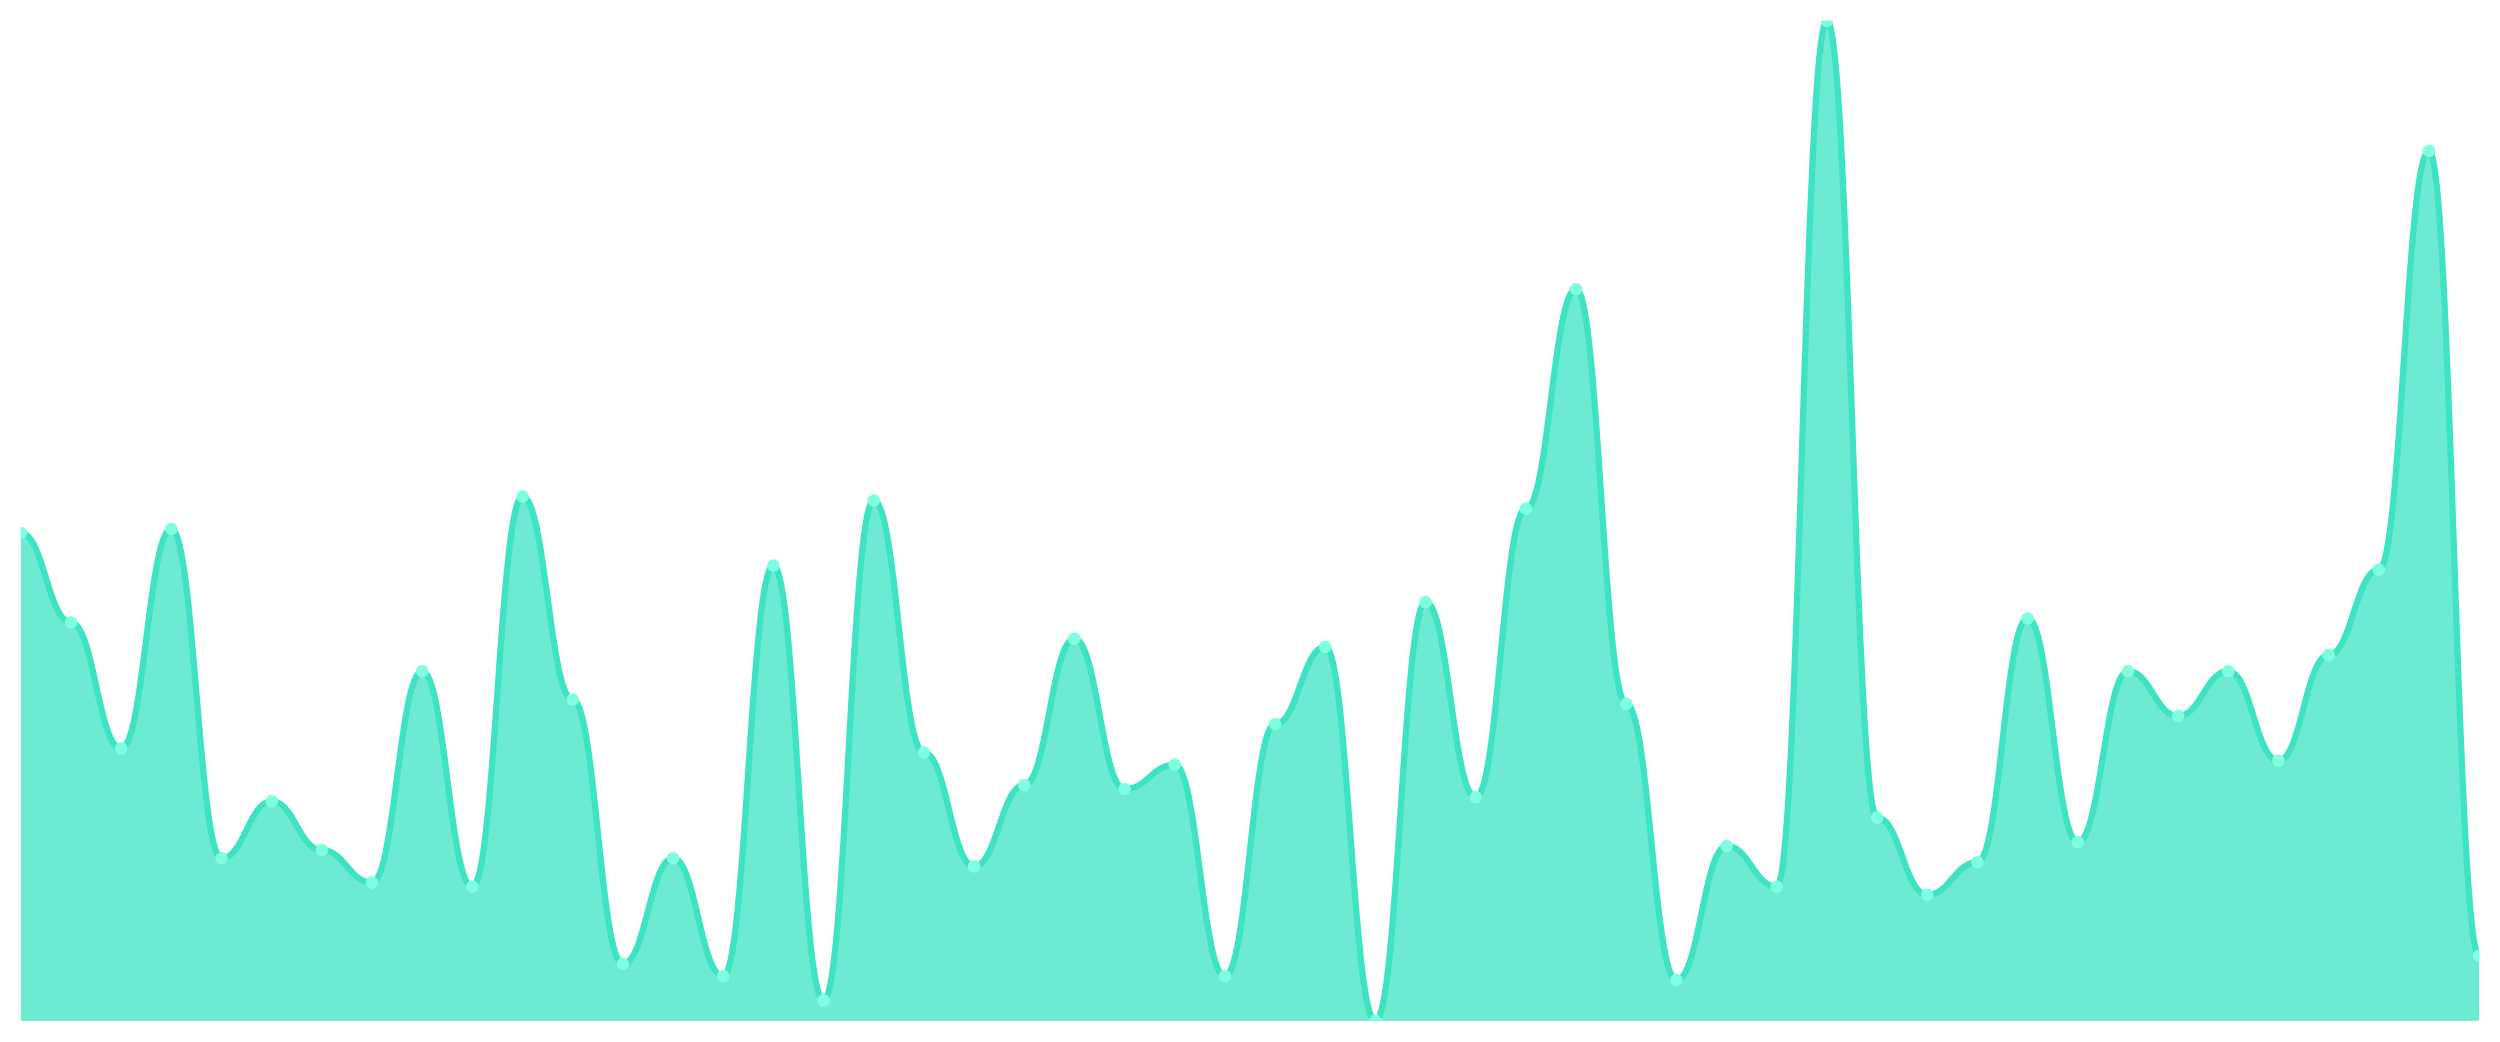
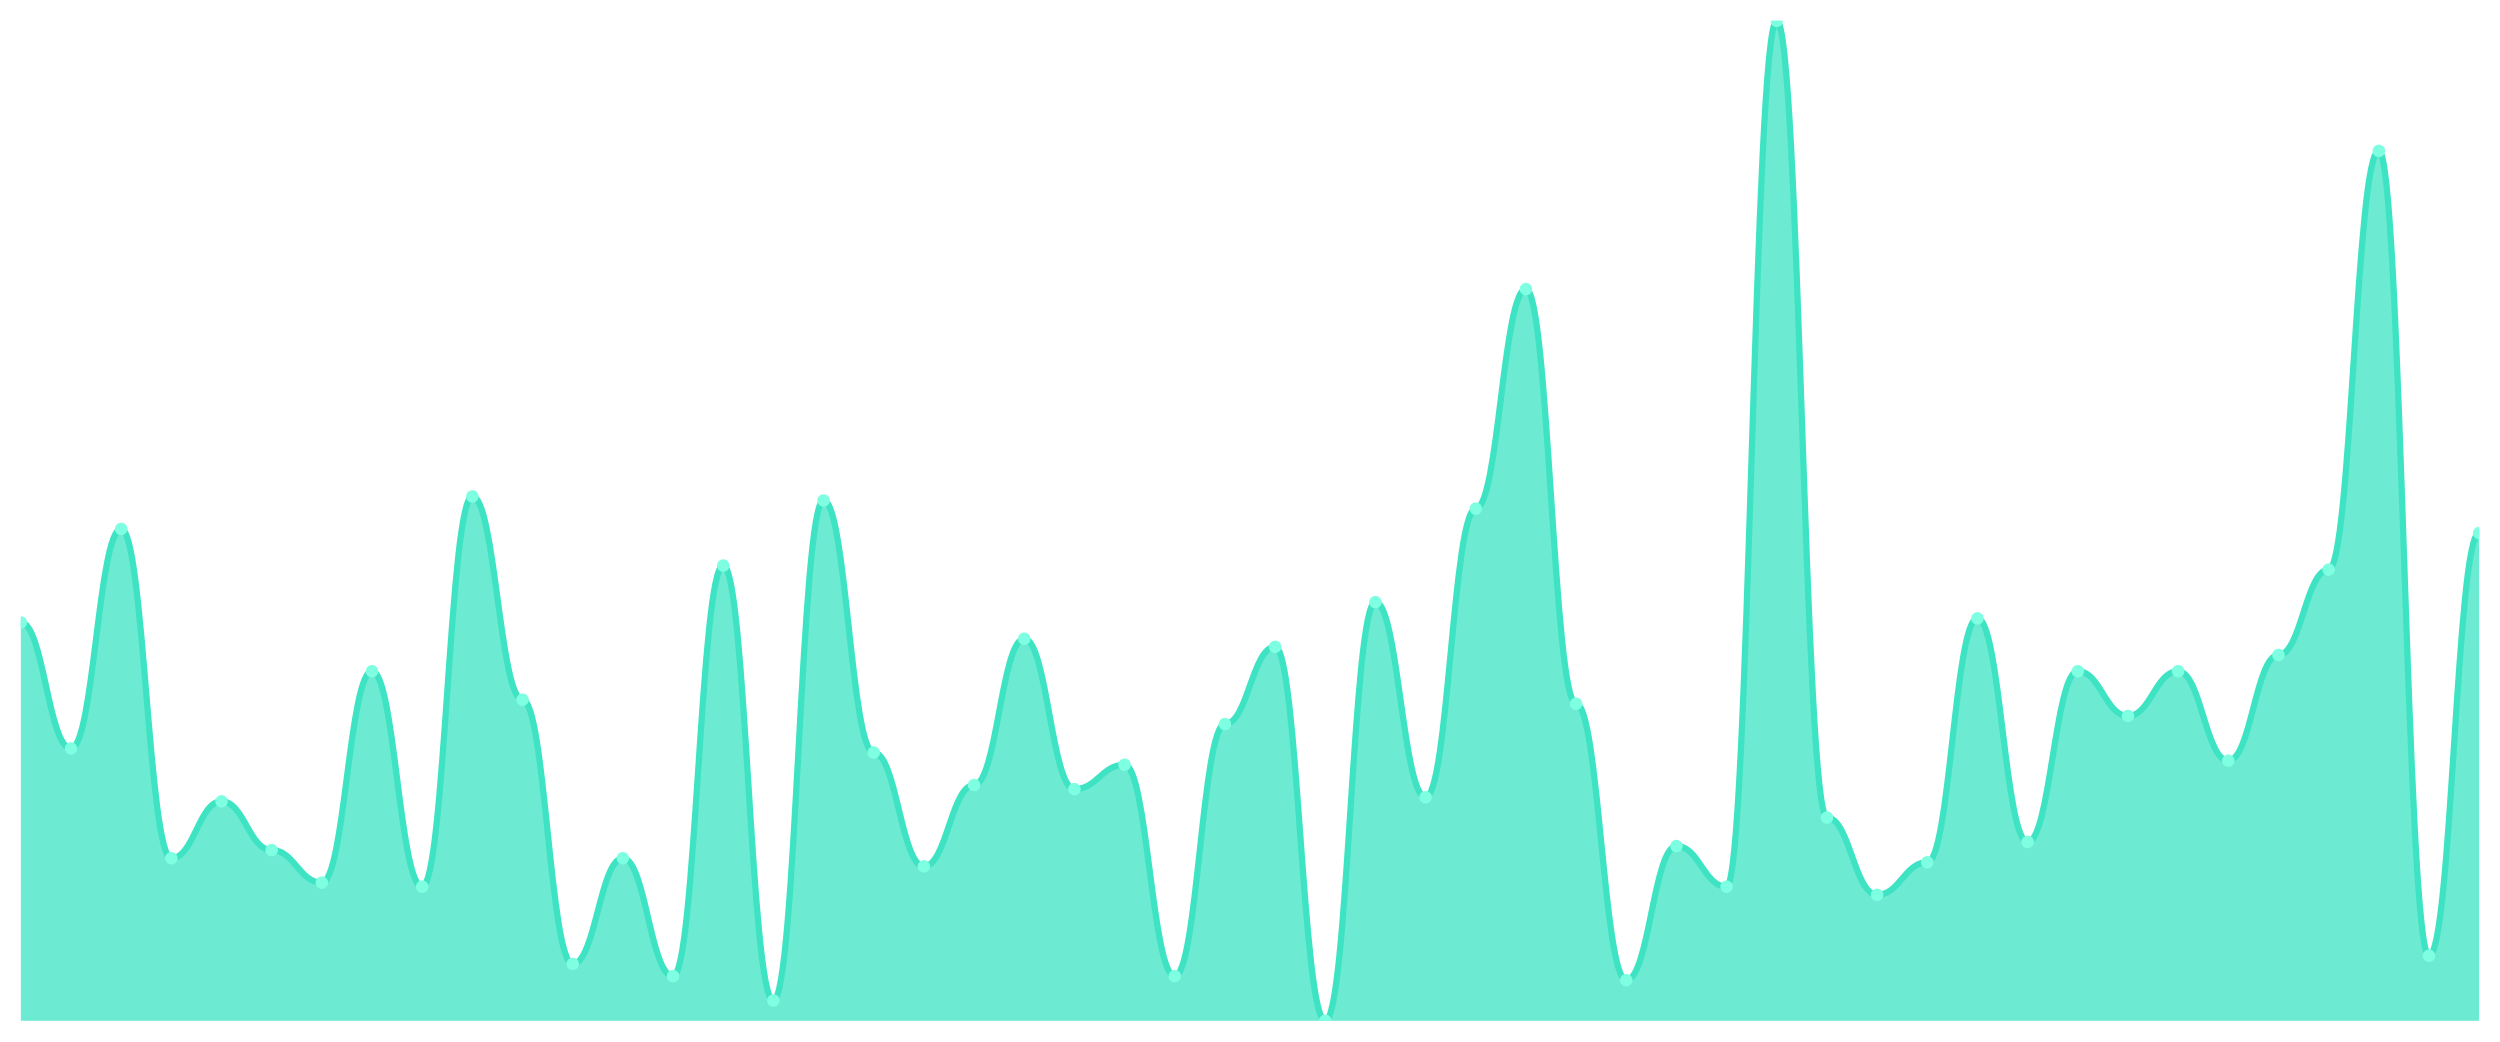
<svg xmlns="http://www.w3.org/2000/svg" viewBox="0 0 1200 500" width="1200" height="500">
  <defs>
    <clipPath id="c">
      <rect x="10" y="10" width="1180" height="480" />
    </clipPath>
  </defs>
  <rect width="1200" height="500" fill="none" />
  <g clip-path="url(#c)">
-     <path d="M 10,490 L 10,255.854 C 20.837,255.854 23.245,298.78 34.082,298.78 C 44.918,298.78 47.327,359.268 58.163,359.268 C 69,359.268 71.408,253.902 82.245,253.902 C 93.082,253.902 95.49,411.951 106.327,411.951 C 117.163,411.951 119.571,384.634 130.408,384.634 C 141.245,384.634 143.653,408.049 154.49,408.049 C 165.327,408.049 167.735,423.659 178.571,423.659 C 189.408,423.659 191.816,322.195 202.653,322.195 C 213.49,322.195 215.898,425.61 226.735,425.61 C 237.571,425.61 239.98,238.293 250.816,238.293 C 261.653,238.293 264.061,335.854 274.898,335.854 C 285.735,335.854 288.143,462.683 298.98,462.683 C 309.816,462.683 312.224,411.951 323.061,411.951 C 333.898,411.951 336.306,468.537 347.143,468.537 C 357.98,468.537 360.388,271.463 371.224,271.463 C 382.061,271.463 384.469,480.244 395.306,480.244 C 406.143,480.244 408.551,240.244 419.388,240.244 C 430.224,240.244 432.633,361.22 443.469,361.22 C 454.306,361.22 456.714,415.854 467.551,415.854 C 478.388,415.854 480.796,376.829 491.633,376.829 C 502.469,376.829 504.878,306.585 515.714,306.585 C 526.551,306.585 528.959,378.78 539.796,378.78 C 550.633,378.78 553.041,367.073 563.878,367.073 C 574.714,367.073 577.122,468.537 587.959,468.537 C 598.796,468.537 601.204,347.561 612.041,347.561 C 622.878,347.561 625.286,310.488 636.122,310.488 C 646.959,310.488 649.367,490 660.204,490 C 671.041,490 673.449,289.024 684.286,289.024 C 695.122,289.024 697.531,382.683 708.367,382.683 C 719.204,382.683 721.612,244.146 732.449,244.146 C 743.286,244.146 745.694,138.78 756.531,138.78 C 767.367,138.78 769.776,337.805 780.612,337.805 C 791.449,337.805 793.857,470.488 804.694,470.488 C 815.531,470.488 817.939,406.098 828.776,406.098 C 839.612,406.098 842.02,425.61 852.857,425.61 C 863.694,425.61 866.102,10 876.939,10 C 887.776,10 890.184,392.439 901.02,392.439 C 911.857,392.439 914.265,429.512 925.102,429.512 C 935.939,429.512 938.347,413.902 949.184,413.902 C 960.02,413.902 962.429,296.829 973.265,296.829 C 984.102,296.829 986.51,404.146 997.347,404.146 C 1008.184,404.146 1010.592,322.195 1021.429,322.195 C 1032.265,322.195 1034.673,343.659 1045.51,343.659 C 1056.347,343.659 1058.755,322.195 1069.592,322.195 C 1080.429,322.195 1082.837,365.122 1093.673,365.122 C 1104.51,365.122 1106.918,314.39 1117.755,314.39 C 1128.592,314.39 1131,273.415 1141.837,273.415 C 1152.673,273.415 1155.082,72.439 1165.918,72.439 C 1176.755,72.439 1179.163,458.78 1190,458.78 L 1190,490 Z" fill="rgba(61,227,195,0.75)" />
-     <path d="M 10,255.854 C 20.837,255.854 23.245,298.78 34.082,298.78 C 44.918,298.78 47.327,359.268 58.163,359.268 C 69,359.268 71.408,253.902 82.245,253.902 C 93.082,253.902 95.49,411.951 106.327,411.951 C 117.163,411.951 119.571,384.634 130.408,384.634 C 141.245,384.634 143.653,408.049 154.49,408.049 C 165.327,408.049 167.735,423.659 178.571,423.659 C 189.408,423.659 191.816,322.195 202.653,322.195 C 213.49,322.195 215.898,425.61 226.735,425.61 C 237.571,425.61 239.98,238.293 250.816,238.293 C 261.653,238.293 264.061,335.854 274.898,335.854 C 285.735,335.854 288.143,462.683 298.98,462.683 C 309.816,462.683 312.224,411.951 323.061,411.951 C 333.898,411.951 336.306,468.537 347.143,468.537 C 357.98,468.537 360.388,271.463 371.224,271.463 C 382.061,271.463 384.469,480.244 395.306,480.244 C 406.143,480.244 408.551,240.244 419.388,240.244 C 430.224,240.244 432.633,361.22 443.469,361.22 C 454.306,361.22 456.714,415.854 467.551,415.854 C 478.388,415.854 480.796,376.829 491.633,376.829 C 502.469,376.829 504.878,306.585 515.714,306.585 C 526.551,306.585 528.959,378.78 539.796,378.78 C 550.633,378.78 553.041,367.073 563.878,367.073 C 574.714,367.073 577.122,468.537 587.959,468.537 C 598.796,468.537 601.204,347.561 612.041,347.561 C 622.878,347.561 625.286,310.488 636.122,310.488 C 646.959,310.488 649.367,490 660.204,490 C 671.041,490 673.449,289.024 684.286,289.024 C 695.122,289.024 697.531,382.683 708.367,382.683 C 719.204,382.683 721.612,244.146 732.449,244.146 C 743.286,244.146 745.694,138.78 756.531,138.78 C 767.367,138.78 769.776,337.805 780.612,337.805 C 791.449,337.805 793.857,470.488 804.694,470.488 C 815.531,470.488 817.939,406.098 828.776,406.098 C 839.612,406.098 842.02,425.61 852.857,425.61 C 863.694,425.61 866.102,10 876.939,10 C 887.776,10 890.184,392.439 901.02,392.439 C 911.857,392.439 914.265,429.512 925.102,429.512 C 935.939,429.512 938.347,413.902 949.184,413.902 C 960.02,413.902 962.429,296.829 973.265,296.829 C 984.102,296.829 986.51,404.146 997.347,404.146 C 1008.184,404.146 1010.592,322.195 1021.429,322.195 C 1032.265,322.195 1034.673,343.659 1045.51,343.659 C 1056.347,343.659 1058.755,322.195 1069.592,322.195 C 1080.429,322.195 1082.837,365.122 1093.673,365.122 C 1104.51,365.122 1106.918,314.39 1117.755,314.39 C 1128.592,314.39 1131,273.415 1141.837,273.415 C 1152.673,273.415 1155.082,72.439 1165.918,72.439 C 1176.755,72.439 1179.163,458.78 1190,458.78" fill="none" stroke="#3de3c3" stroke-width="3" stroke-linecap="round" stroke-linejoin="round" />
-     <circle cx="10" cy="255.854" r="3" fill="#7fffe1" />
-     <circle cx="34.082" cy="298.78" r="3" fill="#7fffe1" />
-     <circle cx="58.163" cy="359.268" r="3" fill="#7fffe1" />
-     <circle cx="82.245" cy="253.902" r="3" fill="#7fffe1" />
-     <circle cx="106.327" cy="411.951" r="3" fill="#7fffe1" />
-     <circle cx="130.408" cy="384.634" r="3" fill="#7fffe1" />
-     <circle cx="154.49" cy="408.049" r="3" fill="#7fffe1" />
-     <circle cx="178.571" cy="423.659" r="3" fill="#7fffe1" />
-     <circle cx="202.653" cy="322.195" r="3" fill="#7fffe1" />
-     <circle cx="226.735" cy="425.61" r="3" fill="#7fffe1" />
-     <circle cx="250.816" cy="238.293" r="3" fill="#7fffe1" />
-     <circle cx="274.898" cy="335.854" r="3" fill="#7fffe1" />
-     <circle cx="298.98" cy="462.683" r="3" fill="#7fffe1" />
-     <circle cx="323.061" cy="411.951" r="3" fill="#7fffe1" />
-     <circle cx="347.143" cy="468.537" r="3" fill="#7fffe1" />
-     <circle cx="371.224" cy="271.463" r="3" fill="#7fffe1" />
-     <circle cx="395.306" cy="480.244" r="3" fill="#7fffe1" />
-     <circle cx="419.388" cy="240.244" r="3" fill="#7fffe1" />
-     <circle cx="443.469" cy="361.22" r="3" fill="#7fffe1" />
-     <circle cx="467.551" cy="415.854" r="3" fill="#7fffe1" />
-     <circle cx="491.633" cy="376.829" r="3" fill="#7fffe1" />
-     <circle cx="515.714" cy="306.585" r="3" fill="#7fffe1" />
-     <circle cx="539.796" cy="378.78" r="3" fill="#7fffe1" />
-     <circle cx="563.878" cy="367.073" r="3" fill="#7fffe1" />
-     <circle cx="587.959" cy="468.537" r="3" fill="#7fffe1" />
-     <circle cx="612.041" cy="347.561" r="3" fill="#7fffe1" />
-     <circle cx="636.122" cy="310.488" r="3" fill="#7fffe1" />
-     <circle cx="660.204" cy="490" r="3" fill="#7fffe1" />
-     <circle cx="684.286" cy="289.024" r="3" fill="#7fffe1" />
-     <circle cx="708.367" cy="382.683" r="3" fill="#7fffe1" />
-     <circle cx="732.449" cy="244.146" r="3" fill="#7fffe1" />
-     <circle cx="756.531" cy="138.78" r="3" fill="#7fffe1" />
-     <circle cx="780.612" cy="337.805" r="3" fill="#7fffe1" />
-     <circle cx="804.694" cy="470.488" r="3" fill="#7fffe1" />
-     <circle cx="828.776" cy="406.098" r="3" fill="#7fffe1" />
-     <circle cx="852.857" cy="425.61" r="3" fill="#7fffe1" />
-     <circle cx="876.939" cy="10" r="3" fill="#7fffe1" />
-     <circle cx="901.02" cy="392.439" r="3" fill="#7fffe1" />
-     <circle cx="925.102" cy="429.512" r="3" fill="#7fffe1" />
-     <circle cx="949.184" cy="413.902" r="3" fill="#7fffe1" />
-     <circle cx="973.265" cy="296.829" r="3" fill="#7fffe1" />
-     <circle cx="997.347" cy="404.146" r="3" fill="#7fffe1" />
-     <circle cx="1021.429" cy="322.195" r="3" fill="#7fffe1" />
-     <circle cx="1045.51" cy="343.659" r="3" fill="#7fffe1" />
-     <circle cx="1069.592" cy="322.195" r="3" fill="#7fffe1" />
-     <circle cx="1093.673" cy="365.122" r="3" fill="#7fffe1" />
-     <circle cx="1117.755" cy="314.39" r="3" fill="#7fffe1" />
-     <circle cx="1141.837" cy="273.415" r="3" fill="#7fffe1" />
-     <circle cx="1165.918" cy="72.439" r="3" fill="#7fffe1" />
-     <circle cx="1190" cy="458.78" r="3" fill="#7fffe1" />
+     <path d="M 10,490 L 10,298.78 C 20.837,298.78 23.245,359.268 34.082,359.268 C 44.918,359.268 47.327,253.902 58.163,253.902 C 69,253.902 71.408,411.951 82.245,411.951 C 93.082,411.951 95.49,384.634 106.327,384.634 C 117.163,384.634 119.571,408.049 130.408,408.049 C 141.245,408.049 143.653,423.659 154.49,423.659 C 165.327,423.659 167.735,322.195 178.571,322.195 C 189.408,322.195 191.816,425.61 202.653,425.61 C 213.49,425.61 215.898,238.293 226.735,238.293 C 237.571,238.293 239.98,335.854 250.816,335.854 C 261.653,335.854 264.061,462.683 274.898,462.683 C 285.735,462.683 288.143,411.951 298.98,411.951 C 309.816,411.951 312.224,468.537 323.061,468.537 C 333.898,468.537 336.306,271.463 347.143,271.463 C 357.98,271.463 360.388,480.244 371.224,480.244 C 382.061,480.244 384.469,240.244 395.306,240.244 C 406.143,240.244 408.551,361.22 419.388,361.22 C 430.224,361.22 432.633,415.854 443.469,415.854 C 454.306,415.854 456.714,376.829 467.551,376.829 C 478.388,376.829 480.796,306.585 491.633,306.585 C 502.469,306.585 504.878,378.78 515.714,378.78 C 526.551,378.78 528.959,367.073 539.796,367.073 C 550.633,367.073 553.041,468.537 563.878,468.537 C 574.714,468.537 577.122,347.561 587.959,347.561 C 598.796,347.561 601.204,310.488 612.041,310.488 C 622.878,310.488 625.286,490 636.122,490 C 646.959,490 649.367,289.024 660.204,289.024 C 671.041,289.024 673.449,382.683 684.286,382.683 C 695.122,382.683 697.531,244.146 708.367,244.146 C 719.204,244.146 721.612,138.78 732.449,138.78 C 743.286,138.78 745.694,337.805 756.531,337.805 C 767.367,337.805 769.776,470.488 780.612,470.488 C 791.449,470.488 793.857,406.098 804.694,406.098 C 815.531,406.098 817.939,425.61 828.776,425.61 C 839.612,425.61 842.02,10 852.857,10 C 863.694,10 866.102,392.439 876.939,392.439 C 887.776,392.439 890.184,429.512 901.02,429.512 C 911.857,429.512 914.265,413.902 925.102,413.902 C 935.939,413.902 938.347,296.829 949.184,296.829 C 960.02,296.829 962.429,404.146 973.265,404.146 C 984.102,404.146 986.51,322.195 997.347,322.195 C 1008.184,322.195 1010.592,343.659 1021.429,343.659 C 1032.265,343.659 1034.673,322.195 1045.51,322.195 C 1056.347,322.195 1058.755,365.122 1069.592,365.122 C 1080.429,365.122 1082.837,314.39 1093.673,314.39 C 1104.51,314.39 1106.918,273.415 1117.755,273.415 C 1128.592,273.415 1131,72.439 1141.837,72.439 C 1152.673,72.439 1155.082,458.78 1165.918,458.78 C 1176.755,458.78 1179.163,255.854 1190,255.854 L 1190,490 Z" fill="rgba(61,227,195,0.75)" />
+     <path d="M 10,298.78 C 20.837,298.78 23.245,359.268 34.082,359.268 C 44.918,359.268 47.327,253.902 58.163,253.902 C 69,253.902 71.408,411.951 82.245,411.951 C 93.082,411.951 95.49,384.634 106.327,384.634 C 117.163,384.634 119.571,408.049 130.408,408.049 C 141.245,408.049 143.653,423.659 154.49,423.659 C 165.327,423.659 167.735,322.195 178.571,322.195 C 189.408,322.195 191.816,425.61 202.653,425.61 C 213.49,425.61 215.898,238.293 226.735,238.293 C 237.571,238.293 239.98,335.854 250.816,335.854 C 261.653,335.854 264.061,462.683 274.898,462.683 C 285.735,462.683 288.143,411.951 298.98,411.951 C 309.816,411.951 312.224,468.537 323.061,468.537 C 333.898,468.537 336.306,271.463 347.143,271.463 C 357.98,271.463 360.388,480.244 371.224,480.244 C 382.061,480.244 384.469,240.244 395.306,240.244 C 406.143,240.244 408.551,361.22 419.388,361.22 C 430.224,361.22 432.633,415.854 443.469,415.854 C 454.306,415.854 456.714,376.829 467.551,376.829 C 478.388,376.829 480.796,306.585 491.633,306.585 C 502.469,306.585 504.878,378.78 515.714,378.78 C 526.551,378.78 528.959,367.073 539.796,367.073 C 550.633,367.073 553.041,468.537 563.878,468.537 C 574.714,468.537 577.122,347.561 587.959,347.561 C 598.796,347.561 601.204,310.488 612.041,310.488 C 622.878,310.488 625.286,490 636.122,490 C 646.959,490 649.367,289.024 660.204,289.024 C 671.041,289.024 673.449,382.683 684.286,382.683 C 695.122,382.683 697.531,244.146 708.367,244.146 C 719.204,244.146 721.612,138.78 732.449,138.78 C 743.286,138.78 745.694,337.805 756.531,337.805 C 767.367,337.805 769.776,470.488 780.612,470.488 C 791.449,470.488 793.857,406.098 804.694,406.098 C 815.531,406.098 817.939,425.61 828.776,425.61 C 839.612,425.61 842.02,10 852.857,10 C 863.694,10 866.102,392.439 876.939,392.439 C 887.776,392.439 890.184,429.512 901.02,429.512 C 911.857,429.512 914.265,413.902 925.102,413.902 C 935.939,413.902 938.347,296.829 949.184,296.829 C 960.02,296.829 962.429,404.146 973.265,404.146 C 984.102,404.146 986.51,322.195 997.347,322.195 C 1008.184,322.195 1010.592,343.659 1021.429,343.659 C 1032.265,343.659 1034.673,322.195 1045.51,322.195 C 1056.347,322.195 1058.755,365.122 1069.592,365.122 C 1080.429,365.122 1082.837,314.39 1093.673,314.39 C 1104.51,314.39 1106.918,273.415 1117.755,273.415 C 1128.592,273.415 1131,72.439 1141.837,72.439 C 1152.673,72.439 1155.082,458.78 1165.918,458.78 C 1176.755,458.78 1179.163,255.854 1190,255.854" fill="none" stroke="#3de3c3" stroke-width="3" stroke-linecap="round" stroke-linejoin="round" />
+     <circle cx="10" cy="298.78" r="3" fill="#7fffe1" />
+     <circle cx="34.082" cy="359.268" r="3" fill="#7fffe1" />
+     <circle cx="58.163" cy="253.902" r="3" fill="#7fffe1" />
+     <circle cx="82.245" cy="411.951" r="3" fill="#7fffe1" />
+     <circle cx="106.327" cy="384.634" r="3" fill="#7fffe1" />
+     <circle cx="130.408" cy="408.049" r="3" fill="#7fffe1" />
+     <circle cx="154.49" cy="423.659" r="3" fill="#7fffe1" />
+     <circle cx="178.571" cy="322.195" r="3" fill="#7fffe1" />
+     <circle cx="202.653" cy="425.61" r="3" fill="#7fffe1" />
+     <circle cx="226.735" cy="238.293" r="3" fill="#7fffe1" />
+     <circle cx="250.816" cy="335.854" r="3" fill="#7fffe1" />
+     <circle cx="274.898" cy="462.683" r="3" fill="#7fffe1" />
+     <circle cx="298.98" cy="411.951" r="3" fill="#7fffe1" />
+     <circle cx="323.061" cy="468.537" r="3" fill="#7fffe1" />
+     <circle cx="347.143" cy="271.463" r="3" fill="#7fffe1" />
+     <circle cx="371.224" cy="480.244" r="3" fill="#7fffe1" />
+     <circle cx="395.306" cy="240.244" r="3" fill="#7fffe1" />
+     <circle cx="419.388" cy="361.22" r="3" fill="#7fffe1" />
+     <circle cx="443.469" cy="415.854" r="3" fill="#7fffe1" />
+     <circle cx="467.551" cy="376.829" r="3" fill="#7fffe1" />
+     <circle cx="491.633" cy="306.585" r="3" fill="#7fffe1" />
+     <circle cx="515.714" cy="378.78" r="3" fill="#7fffe1" />
+     <circle cx="539.796" cy="367.073" r="3" fill="#7fffe1" />
+     <circle cx="563.878" cy="468.537" r="3" fill="#7fffe1" />
+     <circle cx="587.959" cy="347.561" r="3" fill="#7fffe1" />
+     <circle cx="612.041" cy="310.488" r="3" fill="#7fffe1" />
+     <circle cx="636.122" cy="490" r="3" fill="#7fffe1" />
+     <circle cx="660.204" cy="289.024" r="3" fill="#7fffe1" />
+     <circle cx="684.286" cy="382.683" r="3" fill="#7fffe1" />
+     <circle cx="708.367" cy="244.146" r="3" fill="#7fffe1" />
+     <circle cx="732.449" cy="138.78" r="3" fill="#7fffe1" />
+     <circle cx="756.531" cy="337.805" r="3" fill="#7fffe1" />
+     <circle cx="780.612" cy="470.488" r="3" fill="#7fffe1" />
+     <circle cx="804.694" cy="406.098" r="3" fill="#7fffe1" />
+     <circle cx="828.776" cy="425.61" r="3" fill="#7fffe1" />
+     <circle cx="852.857" cy="10" r="3" fill="#7fffe1" />
+     <circle cx="876.939" cy="392.439" r="3" fill="#7fffe1" />
+     <circle cx="901.02" cy="429.512" r="3" fill="#7fffe1" />
+     <circle cx="925.102" cy="413.902" r="3" fill="#7fffe1" />
+     <circle cx="949.184" cy="296.829" r="3" fill="#7fffe1" />
+     <circle cx="973.265" cy="404.146" r="3" fill="#7fffe1" />
+     <circle cx="997.347" cy="322.195" r="3" fill="#7fffe1" />
+     <circle cx="1021.429" cy="343.659" r="3" fill="#7fffe1" />
+     <circle cx="1045.51" cy="322.195" r="3" fill="#7fffe1" />
+     <circle cx="1069.592" cy="365.122" r="3" fill="#7fffe1" />
+     <circle cx="1093.673" cy="314.39" r="3" fill="#7fffe1" />
+     <circle cx="1117.755" cy="273.415" r="3" fill="#7fffe1" />
+     <circle cx="1141.837" cy="72.439" r="3" fill="#7fffe1" />
+     <circle cx="1165.918" cy="458.78" r="3" fill="#7fffe1" />
+     <circle cx="1190" cy="255.854" r="3" fill="#7fffe1" />
  </g>
</svg>
